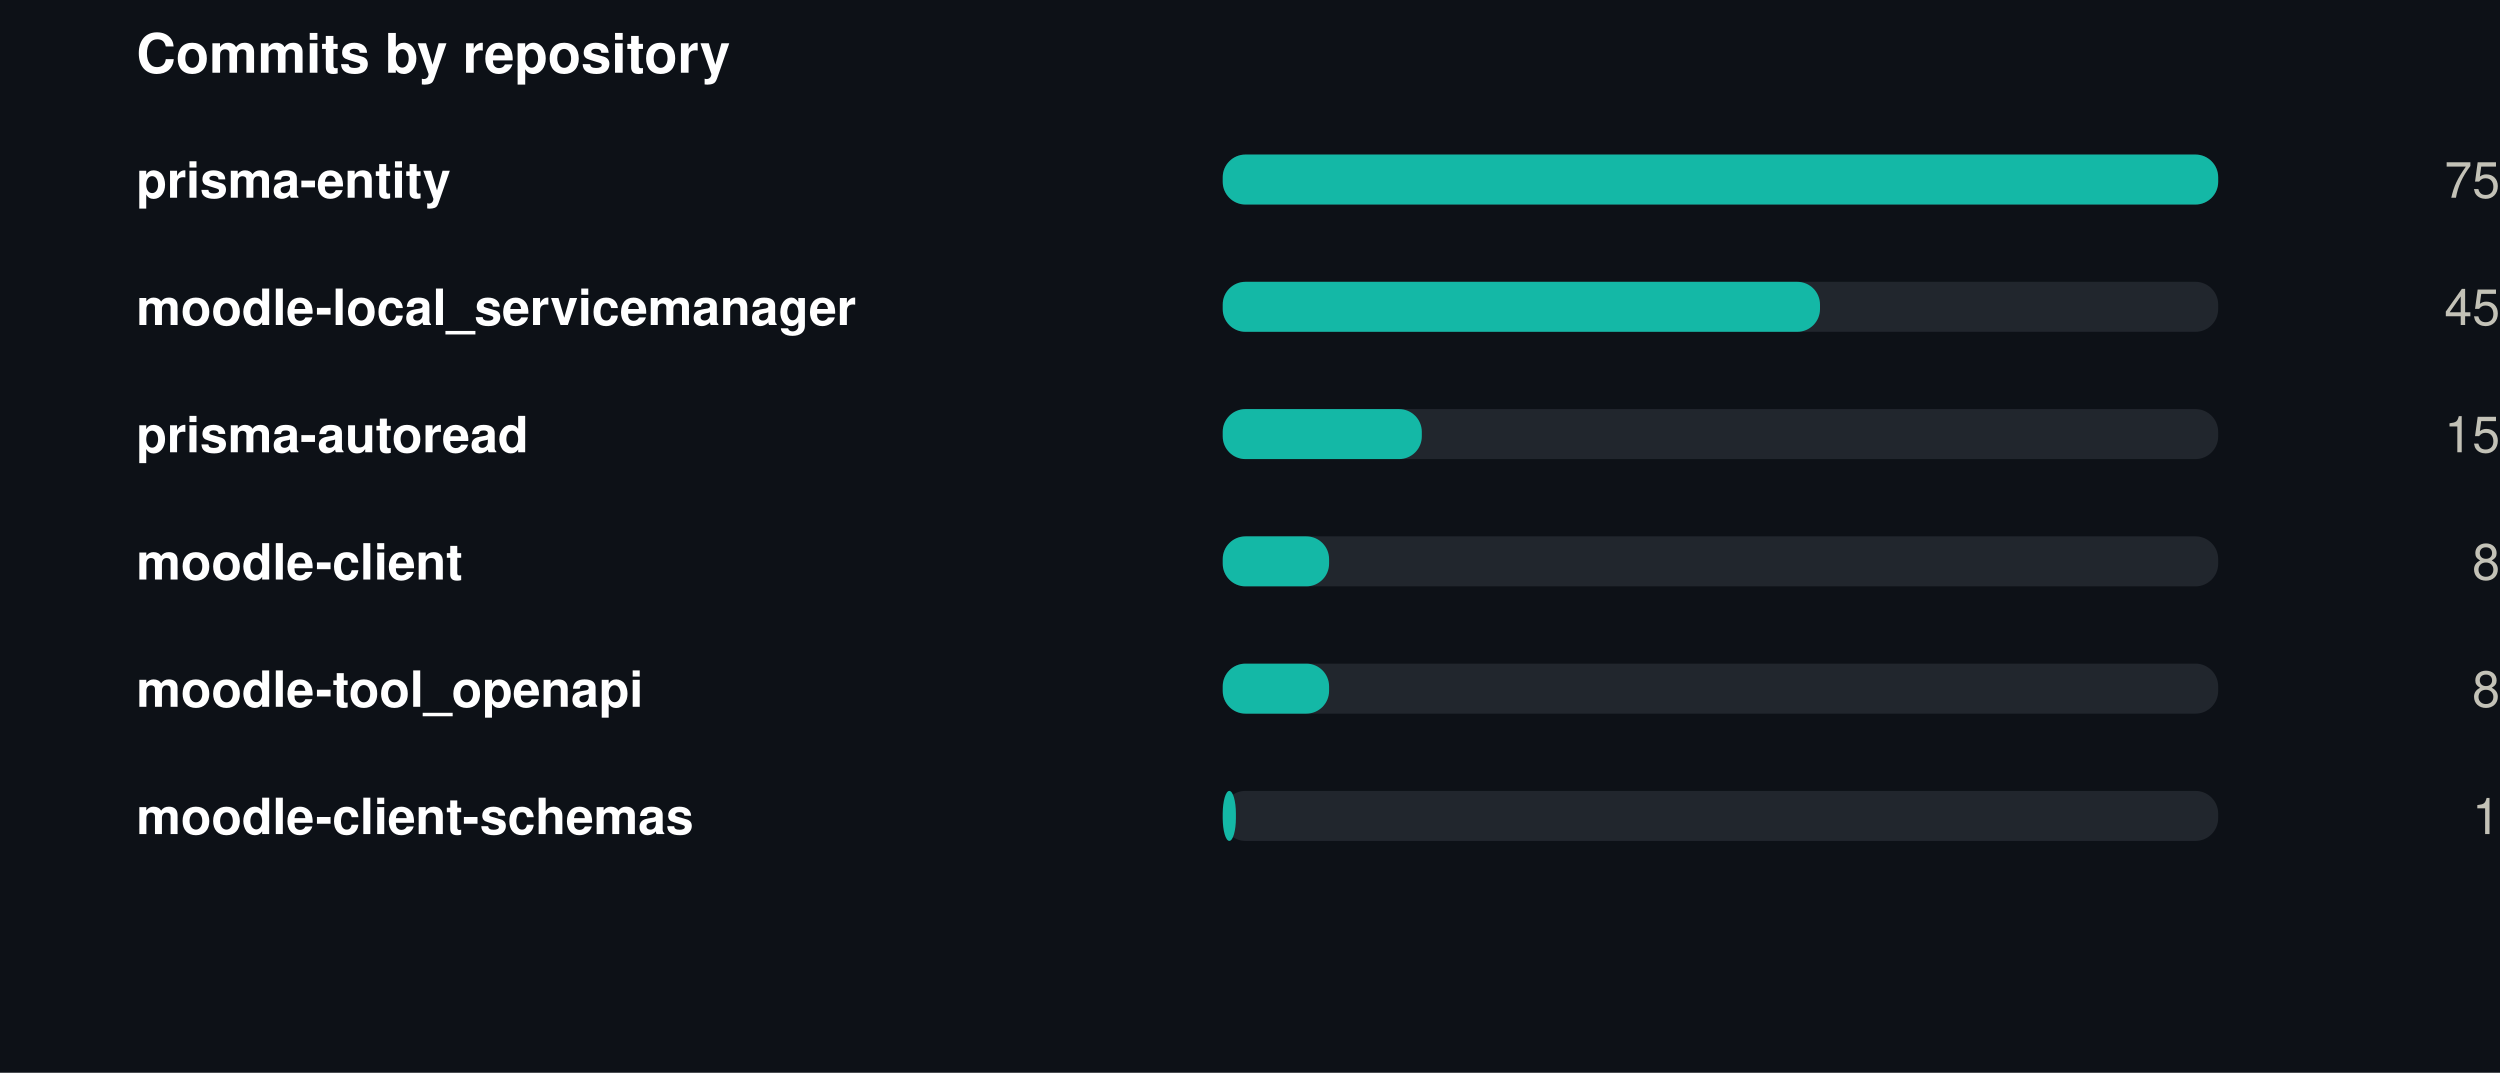
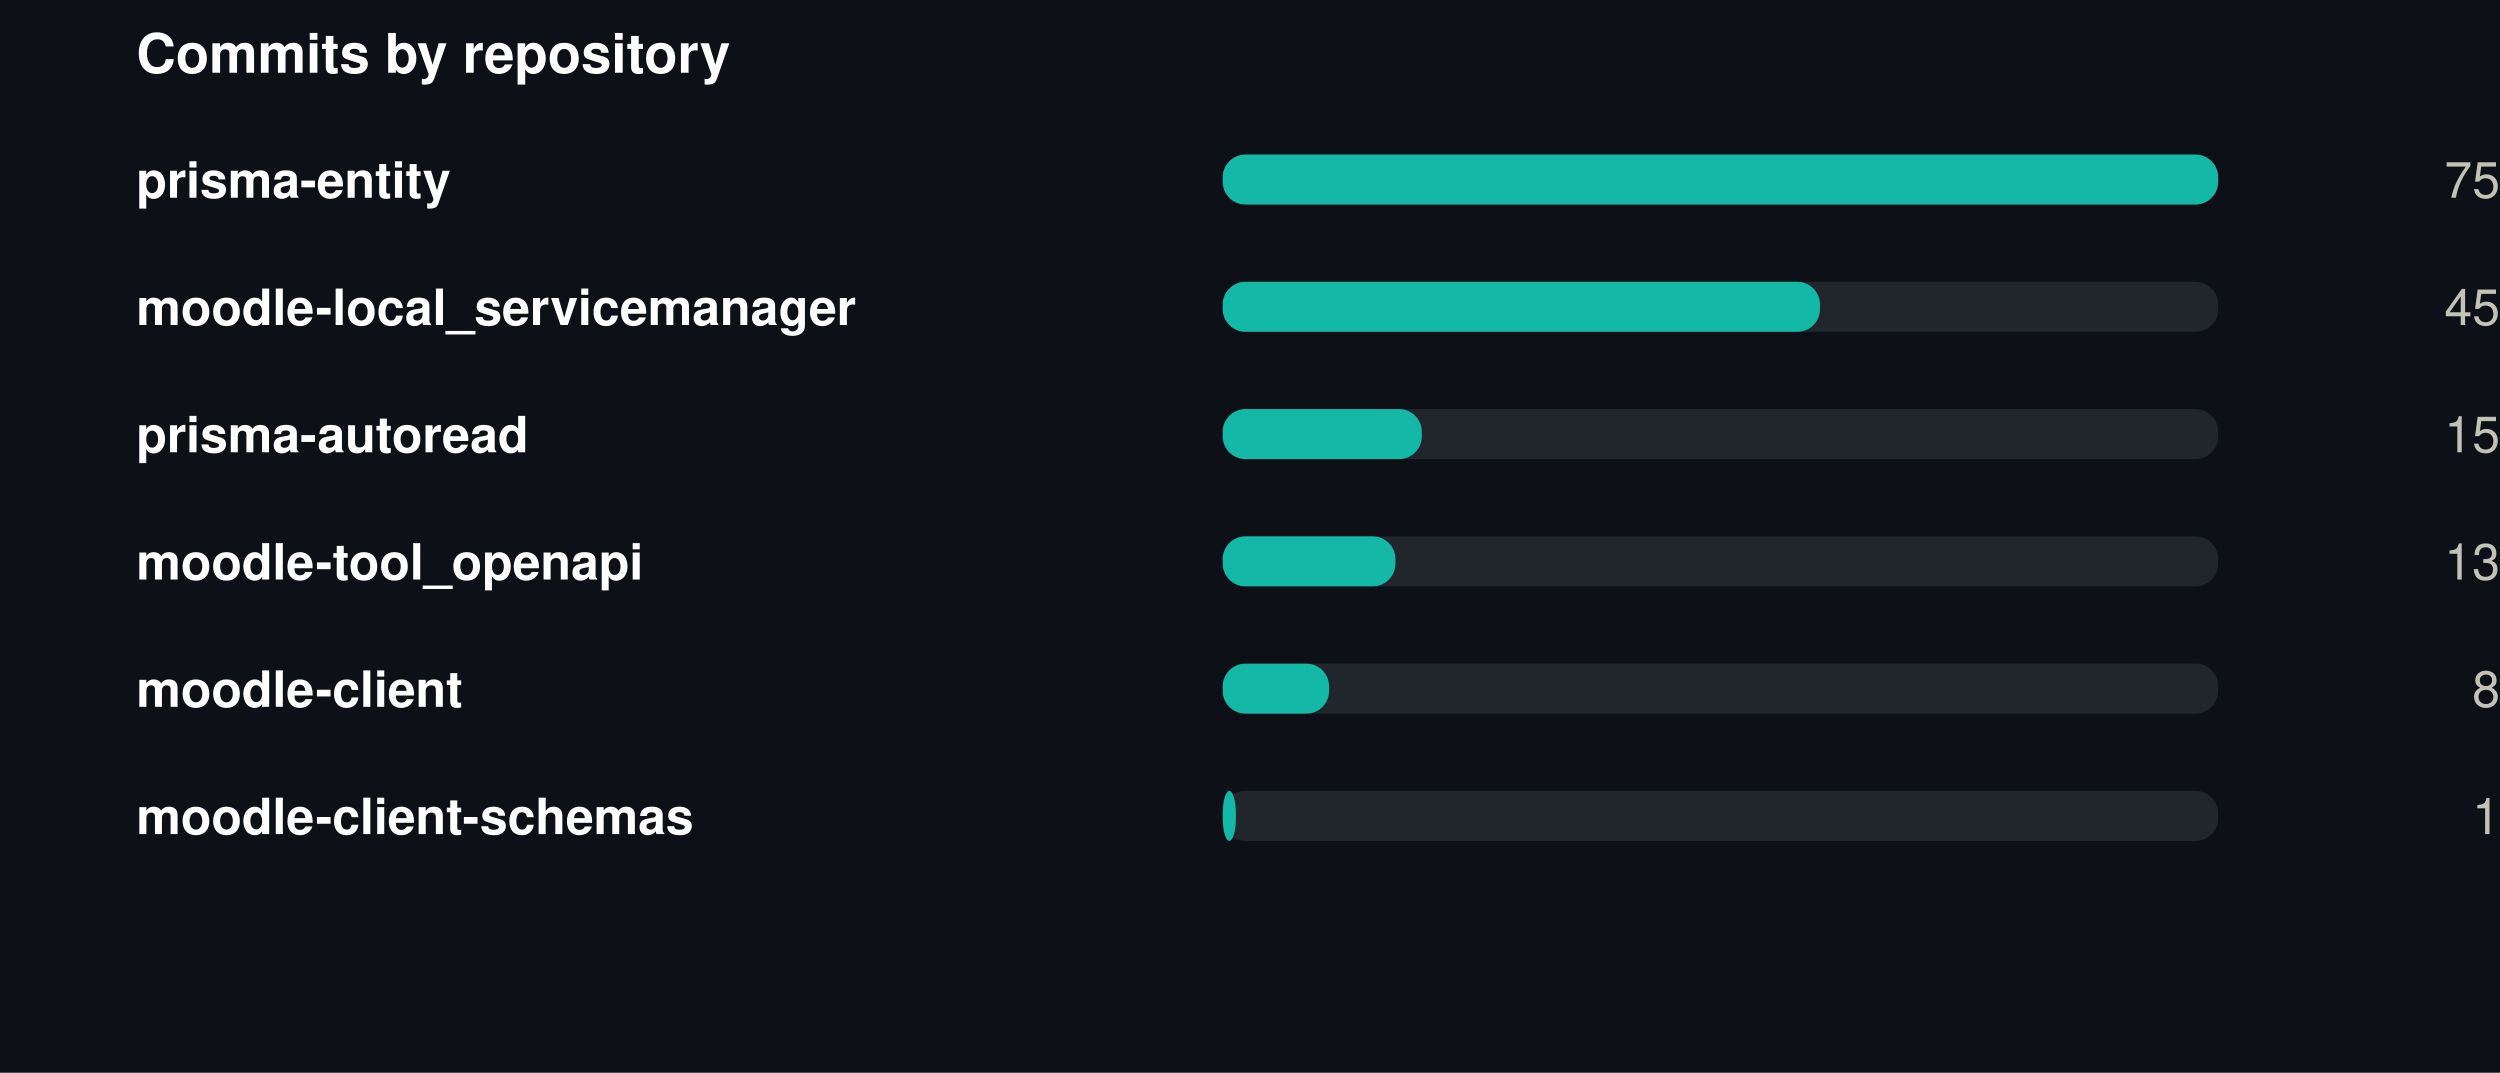
<svg xmlns="http://www.w3.org/2000/svg" width="550" height="236" viewBox="0 0 550 236" role="img">
  <rect width="550" height="236" fill="#0d1117" />
  <style>
@keyframes grow{from{transform:scaleX(0)}}
@keyframes rise{from{opacity:0;transform:translateY(9px)}}
@keyframes fade{from{opacity:0}}
@keyframes draw{to{stroke-dashoffset:0}}
.bar{transform-box:fill-box;transform-origin:left center;animation:grow .9s cubic-bezier(.22,1,.36,1) var(--d,0s) both}
.rise{animation:rise .7s cubic-bezier(.22,1,.36,1) var(--d,0s) both}
.fade{animation:fade .8s ease-out var(--d,0s) both}
.draw{animation:draw 1.7s ease-out .1s both}
@media (prefers-reduced-motion:reduce){
.bar,.rise,.fade,.draw{animation:none;transform:none;opacity:1;stroke-dashoffset:0}
}
</style>
  <g transform="translate(30,0)">
    <text x="0" y="16" font-family="-apple-system,BlinkMacSystemFont,'Segoe UI',Helvetica,Arial,sans-serif" font-size="12" font-weight="700" fill="#ffffff" text-anchor="start">Commits by repository</text>
    <text x="0" y="43.5" font-family="-apple-system,BlinkMacSystemFont,'Segoe UI',Helvetica,Arial,sans-serif" font-size="11" font-weight="600" fill="#ffffff" text-anchor="start">prisma-entity</text>
    <rect x="239" y="34" width="219" height="11" rx="5" fill="#21262d" />
    <rect class="bar" style="--d:0.00s" x="239" y="34" width="219.0" height="11" rx="5" fill="#14b8a6" />
    <g class="fade" style="--d:0.00s">
      <text x="520" y="43.5" font-family="-apple-system,BlinkMacSystemFont,'Segoe UI',Helvetica,Arial,sans-serif" font-size="11" font-weight="400" fill="#c3c2b7" text-anchor="end">75</text>
    </g>
    <text x="0" y="71.5" font-family="-apple-system,BlinkMacSystemFont,'Segoe UI',Helvetica,Arial,sans-serif" font-size="11" font-weight="600" fill="#ffffff" text-anchor="start">moodle-local_servicemanager</text>
    <rect x="239" y="62" width="219" height="11" rx="5" fill="#21262d" />
    <rect class="bar" style="--d:0.07s" x="239" y="62" width="131.4" height="11" rx="5" fill="#14b8a6" />
    <g class="fade" style="--d:0.07s">
      <text x="520" y="71.5" font-family="-apple-system,BlinkMacSystemFont,'Segoe UI',Helvetica,Arial,sans-serif" font-size="11" font-weight="400" fill="#c3c2b7" text-anchor="end">45</text>
    </g>
    <text x="0" y="99.5" font-family="-apple-system,BlinkMacSystemFont,'Segoe UI',Helvetica,Arial,sans-serif" font-size="11" font-weight="600" fill="#ffffff" text-anchor="start">prisma-autoread</text>
    <rect x="239" y="90" width="219" height="11" rx="5" fill="#21262d" />
    <rect class="bar" style="--d:0.14s" x="239" y="90" width="43.8" height="11" rx="5" fill="#14b8a6" />
    <g class="fade" style="--d:0.14s">
      <text x="520" y="99.5" font-family="-apple-system,BlinkMacSystemFont,'Segoe UI',Helvetica,Arial,sans-serif" font-size="11" font-weight="400" fill="#c3c2b7" text-anchor="end">15</text>
    </g>
-     <text x="0" y="127.5" font-family="-apple-system,BlinkMacSystemFont,'Segoe UI',Helvetica,Arial,sans-serif" font-size="11" font-weight="600" fill="#ffffff" text-anchor="start">moodle-client</text>
+     <text x="0" y="127.5" font-family="-apple-system,BlinkMacSystemFont,'Segoe UI',Helvetica,Arial,sans-serif" font-size="11" font-weight="600" fill="#ffffff" text-anchor="start">moodle-tool_openapi</text>
    <rect x="239" y="118" width="219" height="11" rx="5" fill="#21262d" />
-     <rect class="bar" style="--d:0.21s" x="239" y="118" width="23.4" height="11" rx="5" fill="#14b8a6" />
+     <rect class="bar" style="--d:0.21s" x="239" y="118" width="38.0" height="11" rx="5" fill="#14b8a6" />
    <g class="fade" style="--d:0.21s">
-       <text x="520" y="127.5" font-family="-apple-system,BlinkMacSystemFont,'Segoe UI',Helvetica,Arial,sans-serif" font-size="11" font-weight="400" fill="#c3c2b7" text-anchor="end">8</text>
+       <text x="520" y="127.5" font-family="-apple-system,BlinkMacSystemFont,'Segoe UI',Helvetica,Arial,sans-serif" font-size="11" font-weight="400" fill="#c3c2b7" text-anchor="end">13</text>
    </g>
-     <text x="0" y="155.5" font-family="-apple-system,BlinkMacSystemFont,'Segoe UI',Helvetica,Arial,sans-serif" font-size="11" font-weight="600" fill="#ffffff" text-anchor="start">moodle-tool_openapi</text>
+     <text x="0" y="155.5" font-family="-apple-system,BlinkMacSystemFont,'Segoe UI',Helvetica,Arial,sans-serif" font-size="11" font-weight="600" fill="#ffffff" text-anchor="start">moodle-client</text>
    <rect x="239" y="146" width="219" height="11" rx="5" fill="#21262d" />
    <rect class="bar" style="--d:0.28s" x="239" y="146" width="23.4" height="11" rx="5" fill="#14b8a6" />
    <g class="fade" style="--d:0.28s">
      <text x="520" y="155.5" font-family="-apple-system,BlinkMacSystemFont,'Segoe UI',Helvetica,Arial,sans-serif" font-size="11" font-weight="400" fill="#c3c2b7" text-anchor="end">8</text>
    </g>
    <text x="0" y="183.5" font-family="-apple-system,BlinkMacSystemFont,'Segoe UI',Helvetica,Arial,sans-serif" font-size="11" font-weight="600" fill="#ffffff" text-anchor="start">moodle-client-schemas</text>
    <rect x="239" y="174" width="219" height="11" rx="5" fill="#21262d" />
    <rect class="bar" style="--d:0.35s" x="239" y="174" width="2.9" height="11" rx="5" fill="#14b8a6" />
    <g class="fade" style="--d:0.35s">
      <text x="520" y="183.5" font-family="-apple-system,BlinkMacSystemFont,'Segoe UI',Helvetica,Arial,sans-serif" font-size="11" font-weight="400" fill="#c3c2b7" text-anchor="end">1</text>
    </g>
  </g>
</svg>
